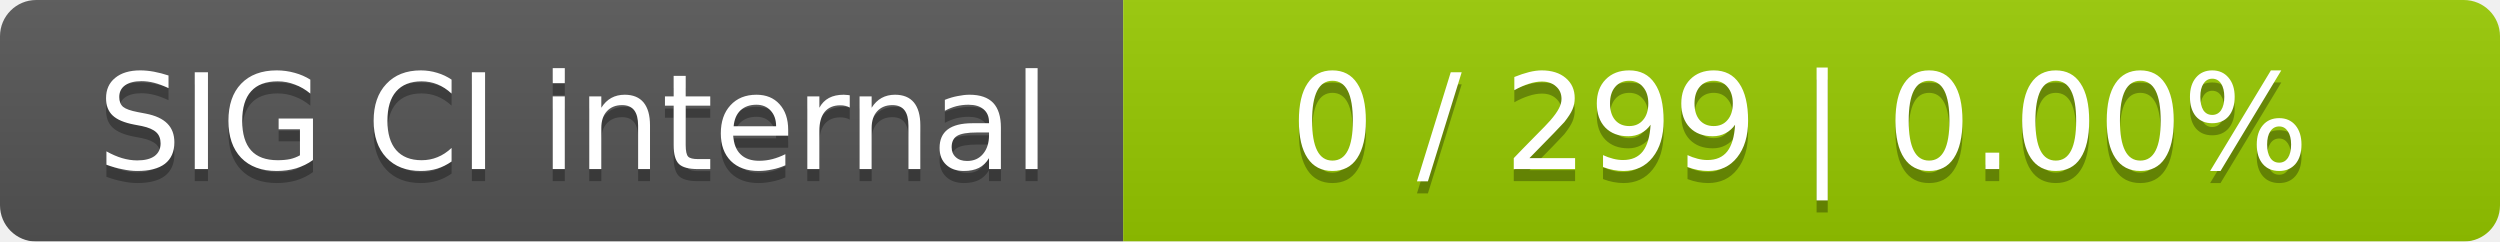
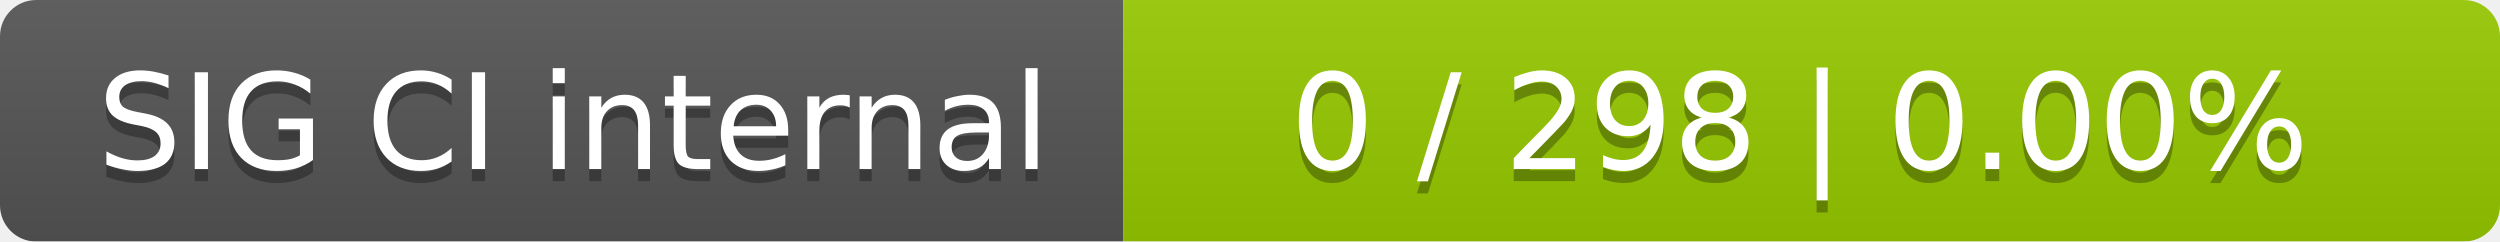
<svg xmlns="http://www.w3.org/2000/svg" width="207" height="20">
  <linearGradient id="smooth" x2="0" y2="100%">
    <stop offset="0" stop-color="#bbb" stop-opacity=".1" />
    <stop offset="1" stop-opacity=".1" />
  </linearGradient>
  <mask id="round">
    <rect width="207" height="20" rx="3" fill="#fff" />
  </mask>
  <g mask="url(#round)">
    <rect width="93" height="20" fill="#555" />
    <rect x="93" width="114" height="20" fill="#97ca00" />
    <rect width="207" height="20" fill="url(#smooth)" />
  </g>
  <g fill="#fff" text-anchor="middle" font-family="DejaVu Sans,Verdana,Geneva,sans-serif" font-size="11">
    <text x="47.5" y="15" fill="#010101" fill-opacity=".3">SIG CI internal</text>
    <text x="47.5" y="14">SIG CI internal</text>
-     <text x="149" y="15" fill="#010101" fill-opacity=".3">0 / 299    |    0.00%</text>
-     <text x="149" y="14">0 / 299    |    0.00%</text>
+     <text x="149" y="15" fill="#010101" fill-opacity=".3">0 / 298    |    0.00%</text>
+     <text x="149" y="14">0 / 298    |    0.00%</text>
  </g>
</svg>
